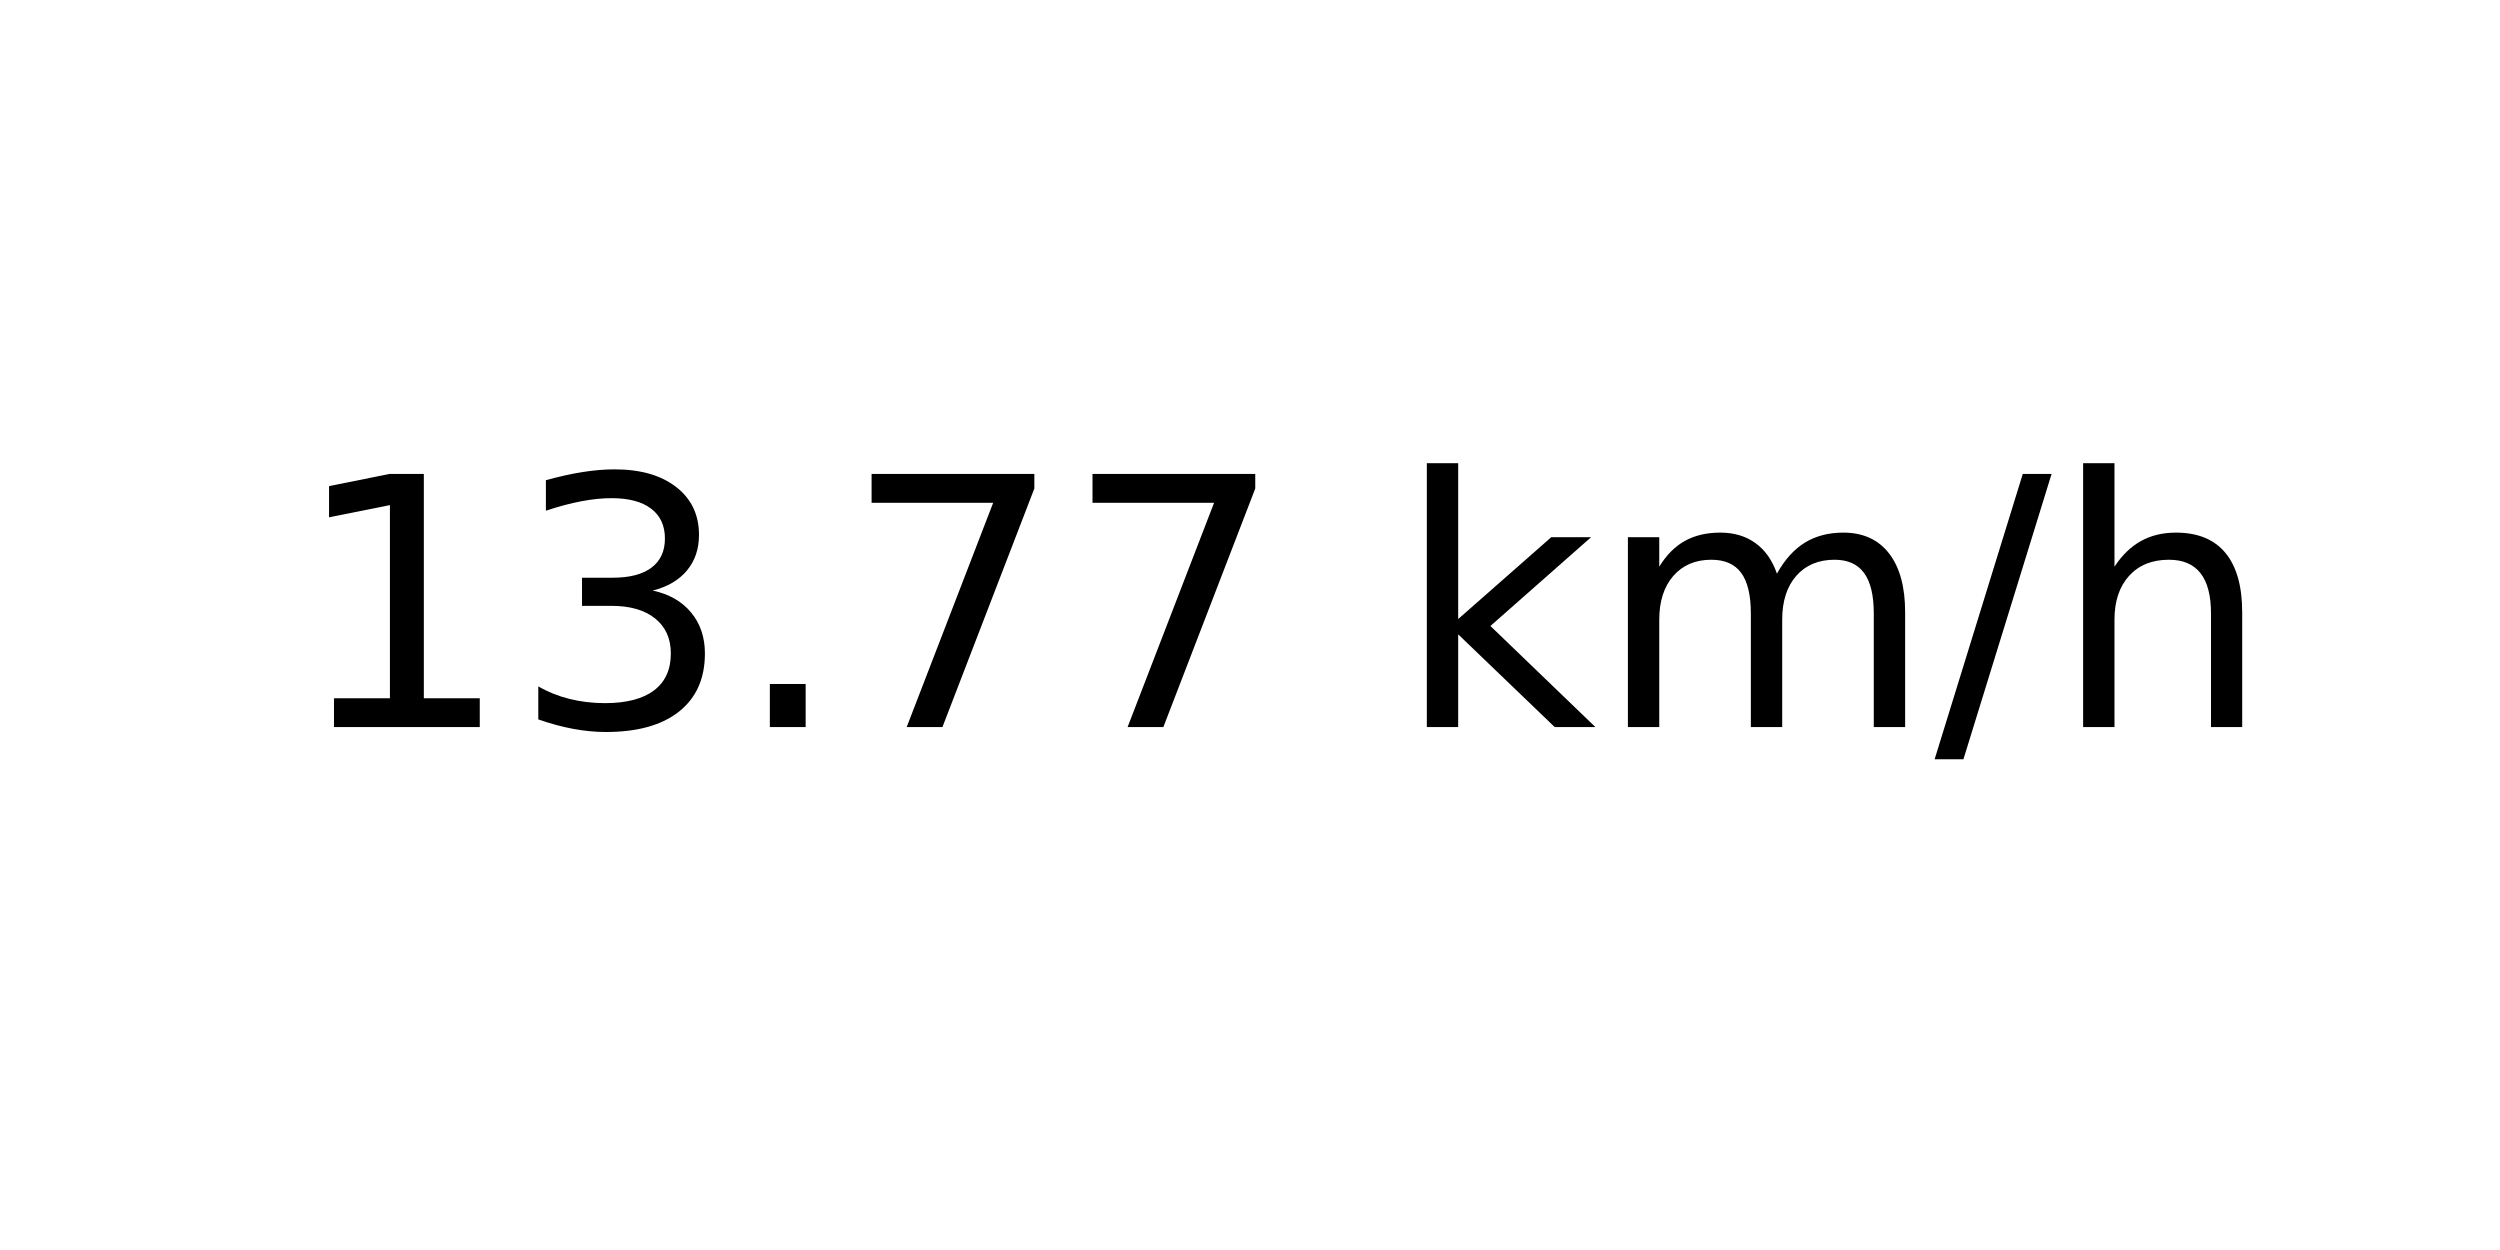
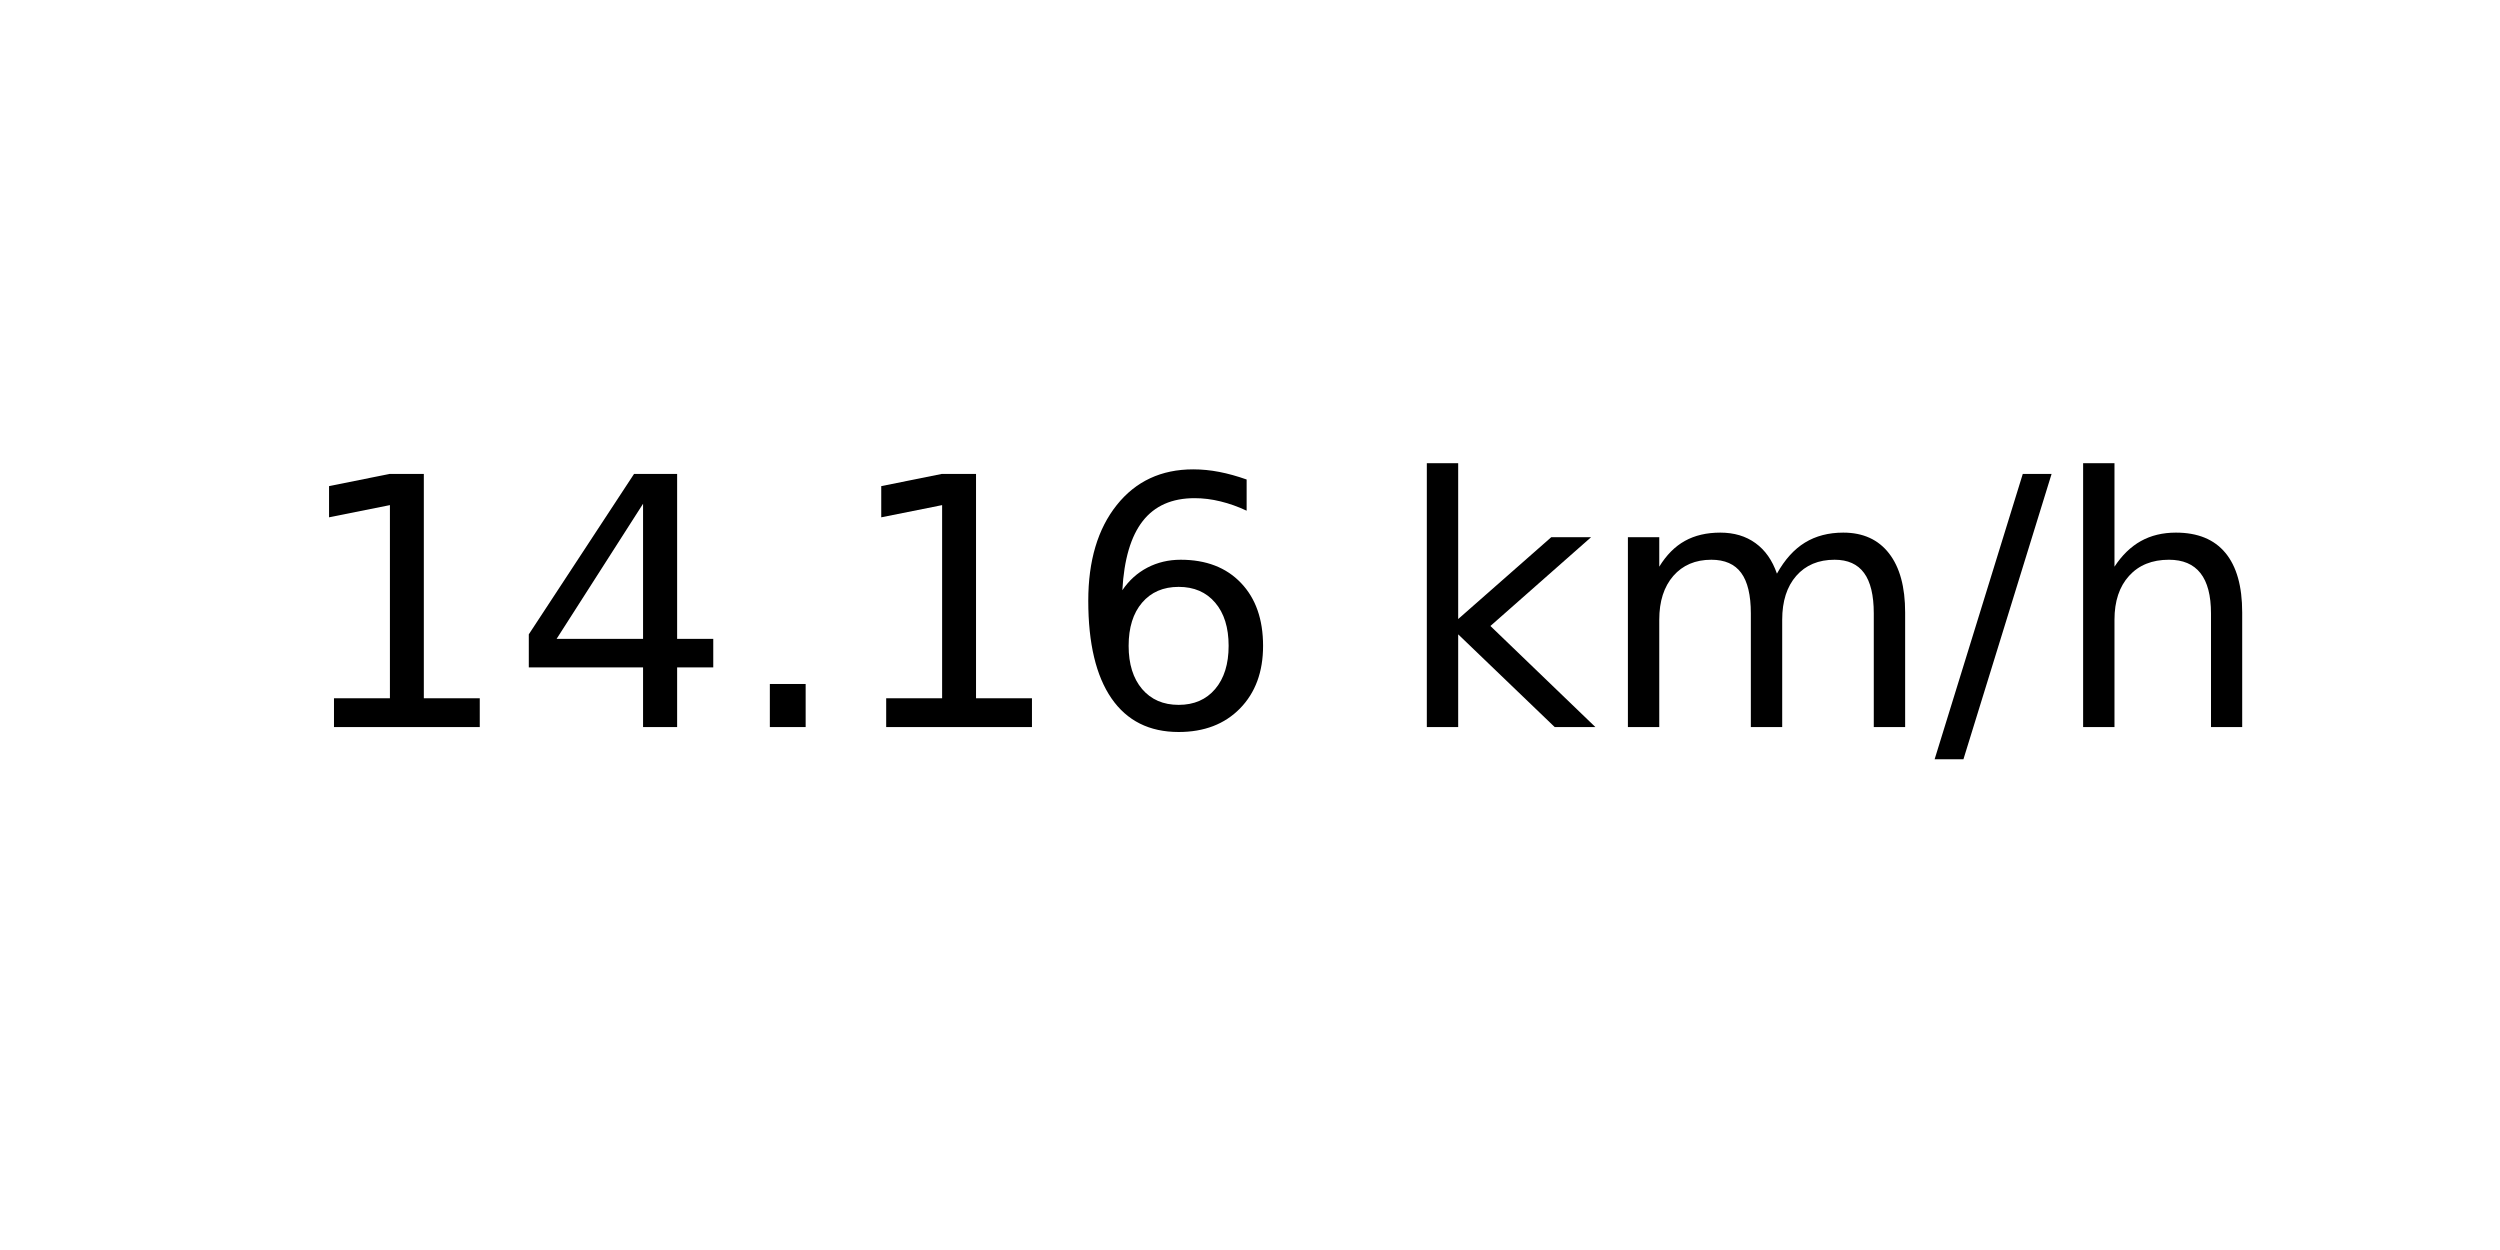
<svg xmlns="http://www.w3.org/2000/svg" xmlns:xlink="http://www.w3.org/1999/xlink" width="72pt" height="36pt" viewBox="0 0 72 36" version="1.1">
  <defs>
    <style type="text/css">*{stroke-linejoin: round; stroke-linecap: butt}</style>
  </defs>
  <g id="figure_1">
    <g id="axes_1">
      <g id="text_1">
        <g transform="translate(8.378125 20.93937) scale(0.1 -0.1)">
          <defs>
            <path id="DejaVuSans-31" d="M 794 531  L 1825 531  L 1825 4091  L 703 3866  L 703 4441  L 1819 4666  L 2450 4666  L 2450 531  L 3481 531  L 3481 0  L 794 0  L 794 531  z " transform="scale(0.015625)" />
-             <path id="DejaVuSans-33" d="M 2597 2516  Q 3050 2419 3304 2112  Q 3559 1806 3559 1356  Q 3559 666 3084 287  Q 2609 -91 1734 -91  Q 1441 -91 1130 -33  Q 819 25 488 141  L 488 750  Q 750 597 1062 519  Q 1375 441 1716 441  Q 2309 441 2620 675  Q 2931 909 2931 1356  Q 2931 1769 2642 2001  Q 2353 2234 1838 2234  L 1294 2234  L 1294 2753  L 1863 2753  Q 2328 2753 2575 2939  Q 2822 3125 2822 3475  Q 2822 3834 2567 4026  Q 2313 4219 1838 4219  Q 1578 4219 1281 4162  Q 984 4106 628 3988  L 628 4550  Q 988 4650 1302 4700  Q 1616 4750 1894 4750  Q 2613 4750 3031 4423  Q 3450 4097 3450 3541  Q 3450 3153 3228 2886  Q 3006 2619 2597 2516  z " transform="scale(0.015625)" />
+             <path id="DejaVuSans-34" d="M 2419 4116  L 825 1625  L 2419 1625  L 2419 4116  z M 2253 4666  L 3047 4666  L 3047 1625  L 3713 1625  L 3713 1100  L 3047 1100  L 3047 0  L 2419 0  L 2419 1100  L 313 1100  L 313 1709  L 2253 4666  z " transform="scale(0.015625)" />
            <path id="DejaVuSans-2e" d="M 684 794  L 1344 794  L 1344 0  L 684 0  L 684 794  z " transform="scale(0.015625)" />
-             <path id="DejaVuSans-37" d="M 525 4666  L 3525 4666  L 3525 4397  L 1831 0  L 1172 0  L 2766 4134  L 525 4134  L 525 4666  z " transform="scale(0.015625)" />
+             <path id="DejaVuSans-36" d="M 2113 2584  Q 1688 2584 1439 2293  Q 1191 2003 1191 1497  Q 1191 994 1439 701  Q 1688 409 2113 409  Q 2538 409 2786 701  Q 3034 994 3034 1497  Q 3034 2003 2786 2293  Q 2538 2584 2113 2584  z M 3366 4563  L 3366 3988  Q 3128 4100 2886 4159  Q 2644 4219 2406 4219  Q 1781 4219 1451 3797  Q 1122 3375 1075 2522  Q 1259 2794 1537 2939  Q 1816 3084 2150 3084  Q 2853 3084 3261 2657  Q 3669 2231 3669 1497  Q 3669 778 3244 343  Q 2819 -91 2113 -91  Q 1303 -91 875 529  Q 447 1150 447 2328  Q 447 3434 972 4092  Q 1497 4750 2381 4750  Q 2619 4750 2861 4703  Q 3103 4656 3366 4563  z " transform="scale(0.015625)" />
            <path id="DejaVuSans-20" transform="scale(0.015625)" />
            <path id="DejaVuSans-6b" d="M 581 4863  L 1159 4863  L 1159 1991  L 2875 3500  L 3609 3500  L 1753 1863  L 3688 0  L 2938 0  L 1159 1709  L 1159 0  L 581 0  L 581 4863  z " transform="scale(0.015625)" />
            <path id="DejaVuSans-6d" d="M 3328 2828  Q 3544 3216 3844 3400  Q 4144 3584 4550 3584  Q 5097 3584 5394 3201  Q 5691 2819 5691 2113  L 5691 0  L 5113 0  L 5113 2094  Q 5113 2597 4934 2840  Q 4756 3084 4391 3084  Q 3944 3084 3684 2787  Q 3425 2491 3425 1978  L 3425 0  L 2847 0  L 2847 2094  Q 2847 2600 2669 2842  Q 2491 3084 2119 3084  Q 1678 3084 1418 2786  Q 1159 2488 1159 1978  L 1159 0  L 581 0  L 581 3500  L 1159 3500  L 1159 2956  Q 1356 3278 1631 3431  Q 1906 3584 2284 3584  Q 2666 3584 2933 3390  Q 3200 3197 3328 2828  z " transform="scale(0.015625)" />
            <path id="DejaVuSans-2f" d="M 1625 4666  L 2156 4666  L 531 -594  L 0 -594  L 1625 4666  z " transform="scale(0.015625)" />
            <path id="DejaVuSans-68" d="M 3513 2113  L 3513 0  L 2938 0  L 2938 2094  Q 2938 2591 2744 2837  Q 2550 3084 2163 3084  Q 1697 3084 1428 2787  Q 1159 2491 1159 1978  L 1159 0  L 581 0  L 581 4863  L 1159 4863  L 1159 2956  Q 1366 3272 1645 3428  Q 1925 3584 2291 3584  Q 2894 3584 3203 3211  Q 3513 2838 3513 2113  z " transform="scale(0.015625)" />
          </defs>
          <use xlink:href="#DejaVuSans-31" />
-           <use xlink:href="#DejaVuSans-33" x="63.623" />
+           <use xlink:href="#DejaVuSans-34" x="63.623" />
          <use xlink:href="#DejaVuSans-2e" x="127.246" />
-           <use xlink:href="#DejaVuSans-37" x="159.033" />
-           <use xlink:href="#DejaVuSans-37" x="222.656" />
+           <use xlink:href="#DejaVuSans-31" x="159.033" />
+           <use xlink:href="#DejaVuSans-36" x="222.656" />
          <use xlink:href="#DejaVuSans-20" x="286.279" />
          <use xlink:href="#DejaVuSans-6b" x="318.066" />
          <use xlink:href="#DejaVuSans-6d" x="375.977" />
          <use xlink:href="#DejaVuSans-2f" x="473.389" />
          <use xlink:href="#DejaVuSans-68" x="507.08" />
        </g>
      </g>
    </g>
  </g>
</svg>
